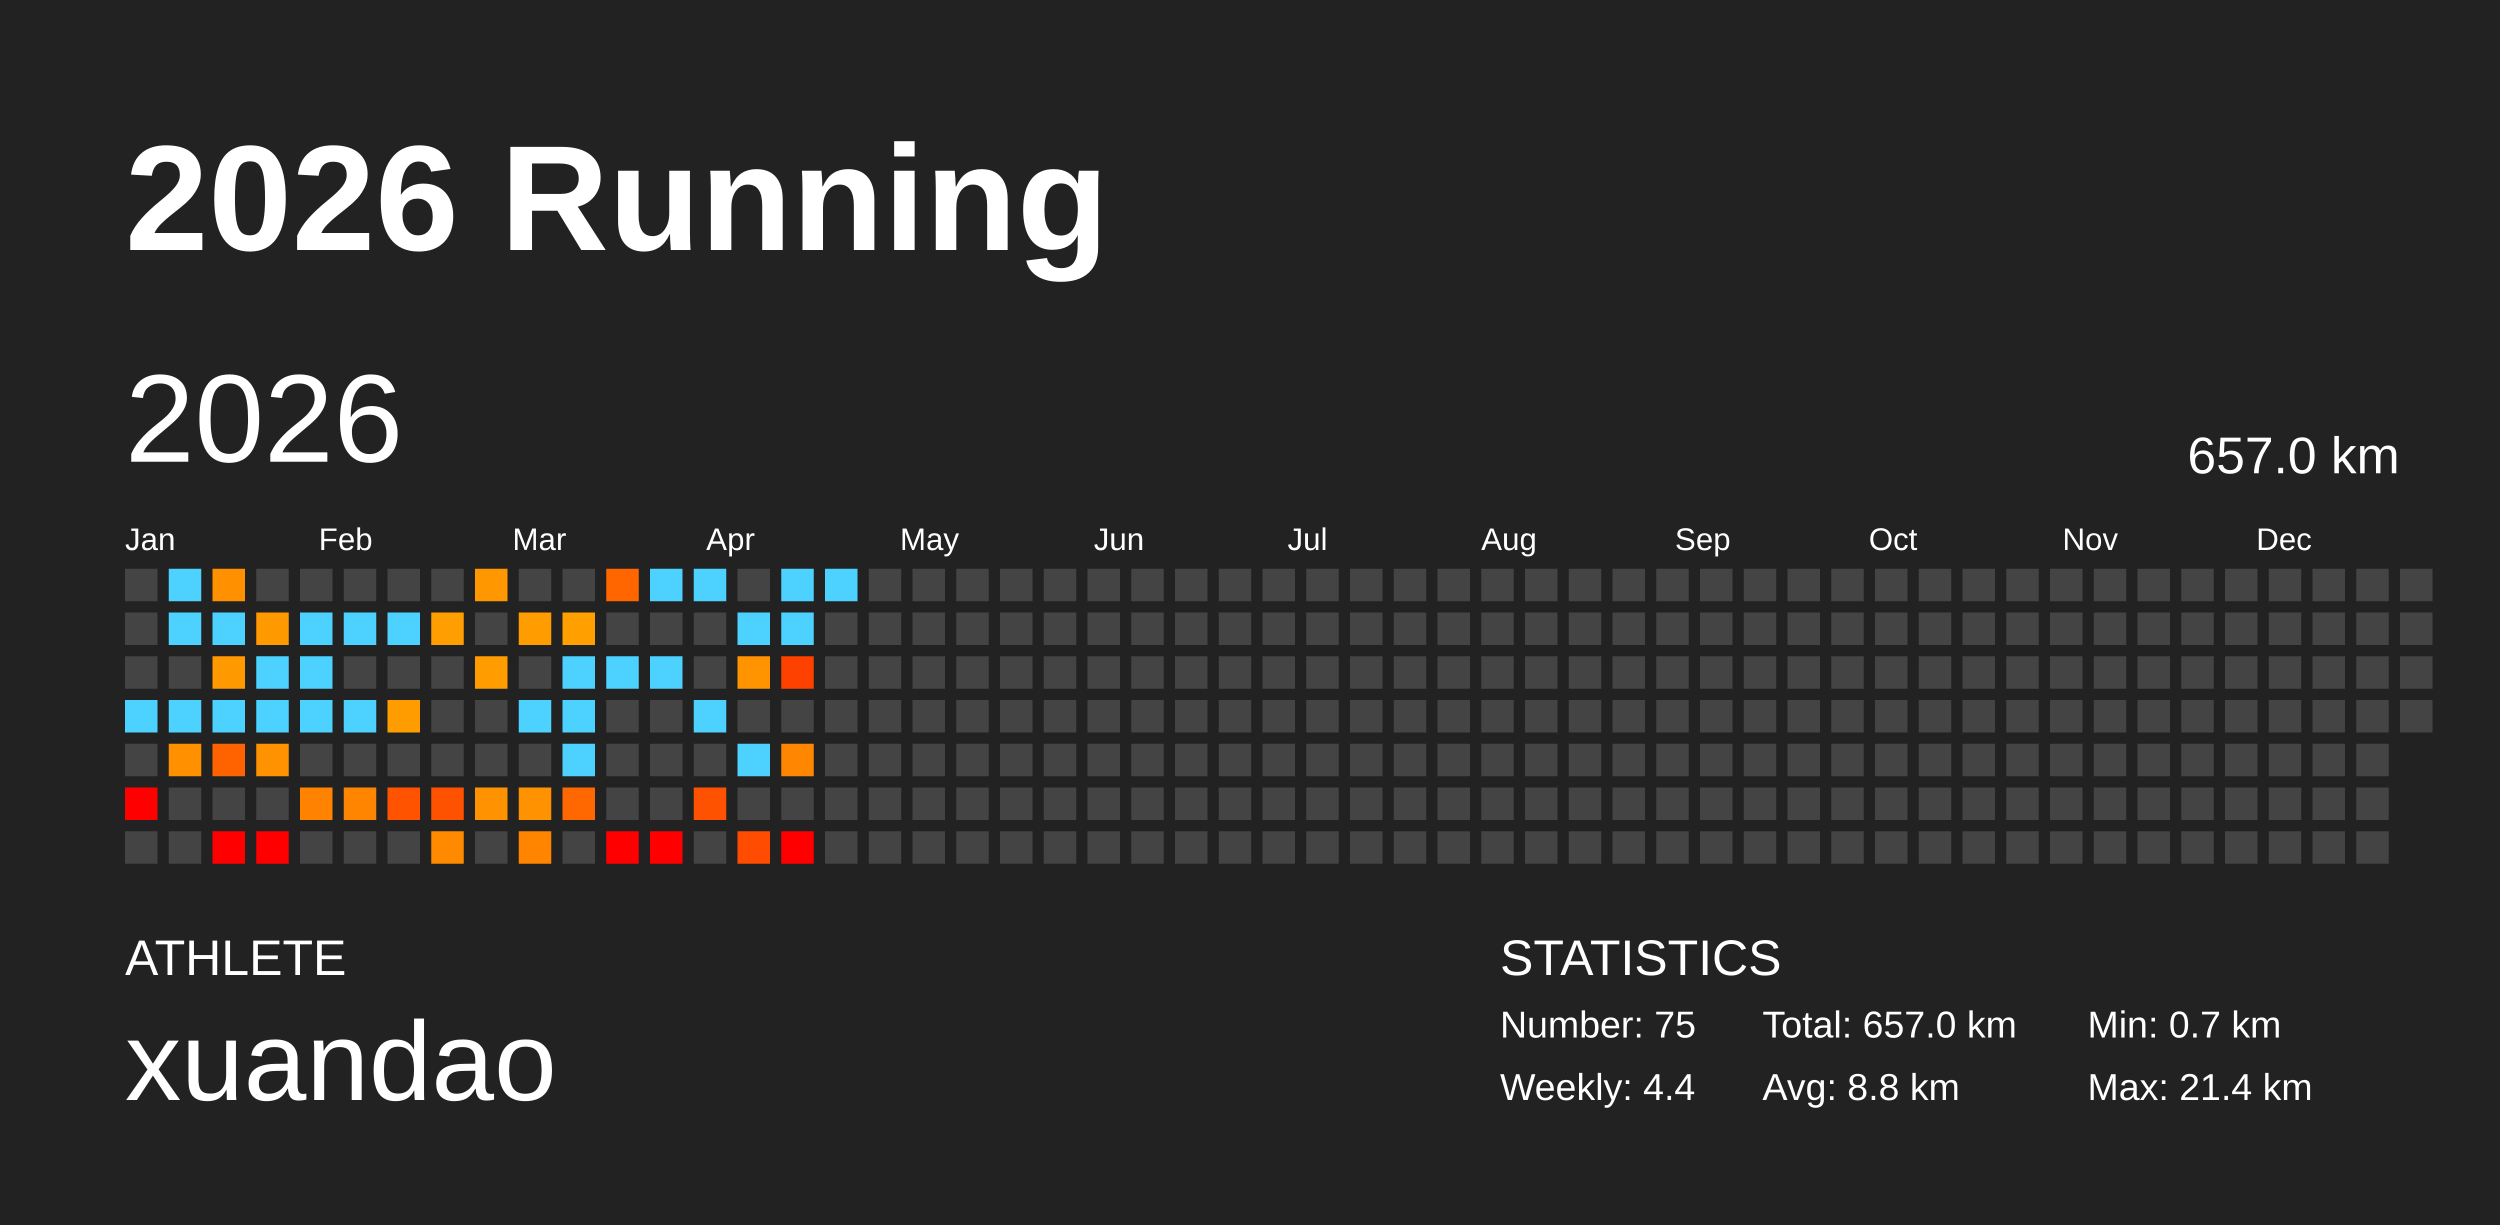
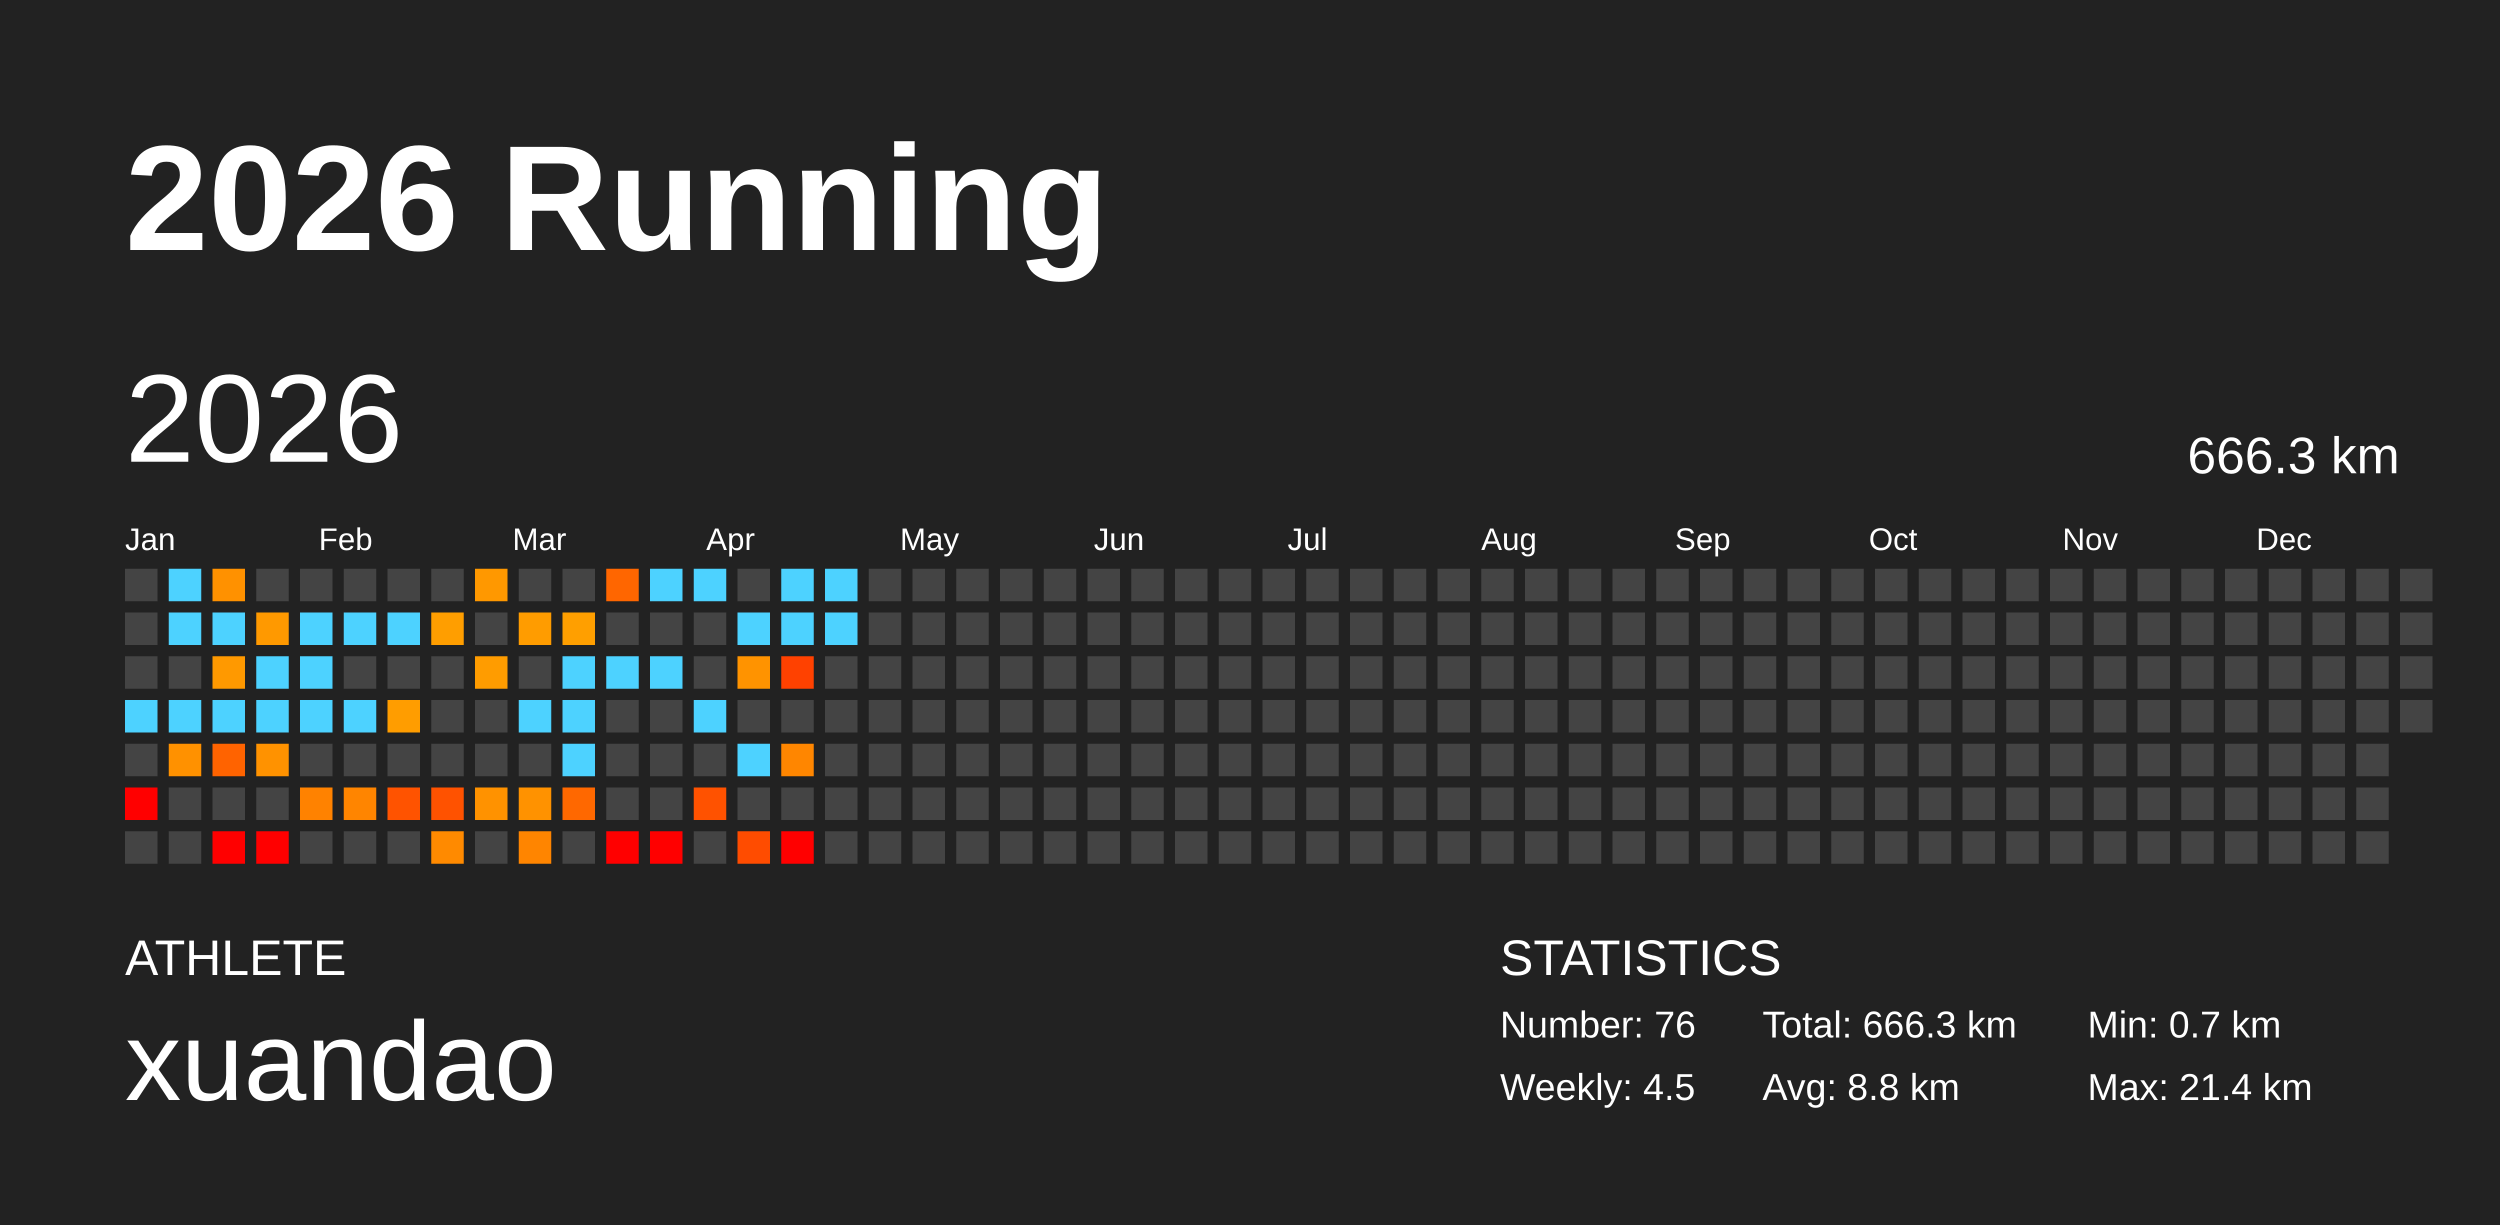
<svg xmlns="http://www.w3.org/2000/svg" baseProfile="full" height="98mm" version="1.1" viewBox="0,0,200,98" width="200mm">
  <defs />
  <rect fill="#222222" height="98" width="200" x="0" y="0" />
  <text fill="#FFFFFF" style="font-size:12px; font-family:Arial; font-weight:bold;" x="10" y="20">2026 Running</text>
  <text fill="#FFFFFF" style="font-size:4px; font-family:Arial" x="10" y="78">ATHLETE</text>
  <text fill="#FFFFFF" style="font-size:9px; font-family:Arial" x="10" y="88">xuandao</text>
  <text fill="#FFFFFF" style="font-size:4px; font-family:Arial" x="120" y="78">STATISTICS</text>
-   <text fill="#FFFFFF" style="font-size:3px; font-family:Arial" x="120" y="83">Number: 75</text>
-   <text fill="#FFFFFF" style="font-size:3px; font-family:Arial" x="120" y="88">Weekly: 4.4</text>
-   <text fill="#FFFFFF" style="font-size:3px; font-family:Arial" x="141" y="83">Total: 657.0 km</text>
+   <text fill="#FFFFFF" style="font-size:3px; font-family:Arial" x="120" y="83">Number: 76</text>
+   <text fill="#FFFFFF" style="font-size:3px; font-family:Arial" x="120" y="88">Weekly: 4.5</text>
+   <text fill="#FFFFFF" style="font-size:3px; font-family:Arial" x="141" y="83">Total: 666.3 km</text>
  <text fill="#FFFFFF" style="font-size:3px; font-family:Arial" x="141" y="88">Avg: 8.8 km</text>
  <text fill="#FFFFFF" style="font-size:3px; font-family:Arial" x="167" y="83">Min: 0.7 km</text>
  <text fill="#FFFFFF" style="font-size:3px; font-family:Arial" x="167" y="88">Max: 21.4 km</text>
  <text dominant-baseline="hanging" fill="#FFFFFF" style="font-size:10.0px; font-family:Arial;" x="10" y="30">2026</text>
-   <text dominant-baseline="hanging" fill="#FFFFFF" style="font-size:4.125px; font-family:Arial;" x="175" y="35">657.0 km</text>
+   <text dominant-baseline="hanging" fill="#FFFFFF" style="font-size:4.125px; font-family:Arial;" x="175" y="35">666.3 km</text>
  <text fill="#FFFFFF" style="font-size:2.5px; font-family:Arial" x="10.0" y="44">Jan</text>
  <text fill="#FFFFFF" style="font-size:2.5px; font-family:Arial" x="25.5" y="44">Feb</text>
  <text fill="#FFFFFF" style="font-size:2.5px; font-family:Arial" x="41.0" y="44">Mar</text>
  <text fill="#FFFFFF" style="font-size:2.5px; font-family:Arial" x="56.5" y="44">Apr</text>
  <text fill="#FFFFFF" style="font-size:2.5px; font-family:Arial" x="72.0" y="44">May</text>
  <text fill="#FFFFFF" style="font-size:2.5px; font-family:Arial" x="87.5" y="44">Jun</text>
  <text fill="#FFFFFF" style="font-size:2.5px; font-family:Arial" x="103.0" y="44">Jul</text>
  <text fill="#FFFFFF" style="font-size:2.5px; font-family:Arial" x="118.5" y="44">Aug</text>
  <text fill="#FFFFFF" style="font-size:2.5px; font-family:Arial" x="134.0" y="44">Sep</text>
  <text fill="#FFFFFF" style="font-size:2.5px; font-family:Arial" x="149.5" y="44">Oct</text>
  <text fill="#FFFFFF" style="font-size:2.5px; font-family:Arial" x="165.0" y="44">Nov</text>
  <text fill="#FFFFFF" style="font-size:2.5px; font-family:Arial" x="180.5" y="44">Dec</text>
  <rect fill="#444444" height="2.6" width="2.6" x="10.0" y="45.5" />
  <rect fill="#444444" height="2.6" width="2.6" x="10.0" y="49.0" />
  <rect fill="#444444" height="2.6" width="2.6" x="10.0" y="52.5" />
  <rect fill="#4dd2ff" height="2.6" width="2.6" x="10.0" y="56.0" />
  <rect fill="#444444" height="2.6" width="2.6" x="10.0" y="59.5" />
  <rect fill="red" height="2.6" width="2.6" x="10.0" y="63.0" />
  <rect fill="#444444" height="2.6" width="2.6" x="10.0" y="66.5" />
  <rect fill="#4dd2ff" height="2.6" width="2.6" x="13.5" y="45.5" />
  <rect fill="#4dd2ff" height="2.6" width="2.6" x="13.5" y="49.0" />
  <rect fill="#444444" height="2.6" width="2.6" x="13.5" y="52.5" />
  <rect fill="#4dd2ff" height="2.6" width="2.6" x="13.5" y="56.0" />
  <rect fill="#ff9100" height="2.6" width="2.6" x="13.5" y="59.5" />
  <rect fill="#444444" height="2.6" width="2.6" x="13.5" y="63.0" />
  <rect fill="#444444" height="2.6" width="2.6" x="13.5" y="66.5" />
  <rect fill="#ff9100" height="2.6" width="2.6" x="17.0" y="45.5" />
  <rect fill="#4dd2ff" height="2.6" width="2.6" x="17.0" y="49.0" />
  <rect fill="#ff9900" height="2.6" width="2.6" x="17.0" y="52.5" />
  <rect fill="#4dd2ff" height="2.6" width="2.6" x="17.0" y="56.0" />
  <rect fill="#ff6300" height="2.6" width="2.6" x="17.0" y="59.5" />
  <rect fill="#444444" height="2.6" width="2.6" x="17.0" y="63.0" />
  <rect fill="red" height="2.6" width="2.6" x="17.0" y="66.5" />
  <rect fill="#444444" height="2.6" width="2.6" x="20.5" y="45.5" />
  <rect fill="#ff9900" height="2.6" width="2.6" x="20.5" y="49.0" />
  <rect fill="#4dd2ff" height="2.6" width="2.6" x="20.5" y="52.5" />
  <rect fill="#4dd2ff" height="2.6" width="2.6" x="20.5" y="56.0" />
  <rect fill="#ff9200" height="2.6" width="2.6" x="20.5" y="59.5" />
  <rect fill="#444444" height="2.6" width="2.6" x="20.5" y="63.0" />
  <rect fill="red" height="2.6" width="2.6" x="20.5" y="66.5" />
  <rect fill="#444444" height="2.6" width="2.6" x="24.0" y="45.5" />
  <rect fill="#4dd2ff" height="2.6" width="2.6" x="24.0" y="49.0" />
  <rect fill="#4dd2ff" height="2.6" width="2.6" x="24.0" y="52.5" />
  <rect fill="#4dd2ff" height="2.6" width="2.6" x="24.0" y="56.0" />
  <rect fill="#444444" height="2.6" width="2.6" x="24.0" y="59.5" />
  <rect fill="#ff8200" height="2.6" width="2.6" x="24.0" y="63.0" />
  <rect fill="#444444" height="2.6" width="2.6" x="24.0" y="66.5" />
  <rect fill="#444444" height="2.6" width="2.6" x="27.5" y="45.5" />
  <rect fill="#4dd2ff" height="2.6" width="2.6" x="27.5" y="49.0" />
  <rect fill="#444444" height="2.6" width="2.6" x="27.5" y="52.5" />
  <rect fill="#4dd2ff" height="2.6" width="2.6" x="27.5" y="56.0" />
  <rect fill="#444444" height="2.6" width="2.6" x="27.5" y="59.5" />
  <rect fill="#ff8500" height="2.6" width="2.6" x="27.5" y="63.0" />
  <rect fill="#444444" height="2.6" width="2.6" x="27.5" y="66.5" />
  <rect fill="#444444" height="2.6" width="2.6" x="31.0" y="45.5" />
  <rect fill="#4dd2ff" height="2.6" width="2.6" x="31.0" y="49.0" />
  <rect fill="#444444" height="2.6" width="2.6" x="31.0" y="52.5" />
  <rect fill="#ff9d00" height="2.6" width="2.6" x="31.0" y="56.0" />
  <rect fill="#444444" height="2.6" width="2.6" x="31.0" y="59.5" />
  <rect fill="#ff5300" height="2.6" width="2.6" x="31.0" y="63.0" />
  <rect fill="#444444" height="2.6" width="2.6" x="31.0" y="66.5" />
  <rect fill="#444444" height="2.6" width="2.6" x="34.5" y="45.5" />
  <rect fill="#ff9e00" height="2.6" width="2.6" x="34.5" y="49.0" />
  <rect fill="#444444" height="2.6" width="2.6" x="34.5" y="52.5" />
  <rect fill="#444444" height="2.6" width="2.6" x="34.5" y="56.0" />
  <rect fill="#444444" height="2.6" width="2.6" x="34.5" y="59.5" />
  <rect fill="#ff5200" height="2.6" width="2.6" x="34.5" y="63.0" />
  <rect fill="#ff8a00" height="2.6" width="2.6" x="34.5" y="66.5" />
  <rect fill="#ff9800" height="2.6" width="2.6" x="38.0" y="45.5" />
  <rect fill="#444444" height="2.6" width="2.6" x="38.0" y="49.0" />
  <rect fill="#ff9c00" height="2.6" width="2.6" x="38.0" y="52.5" />
  <rect fill="#444444" height="2.6" width="2.6" x="38.0" y="56.0" />
  <rect fill="#444444" height="2.6" width="2.6" x="38.0" y="59.5" />
  <rect fill="#ff9200" height="2.6" width="2.6" x="38.0" y="63.0" />
  <rect fill="#444444" height="2.6" width="2.6" x="38.0" y="66.5" />
  <rect fill="#444444" height="2.6" width="2.6" x="41.5" y="45.5" />
  <rect fill="#ff9c00" height="2.6" width="2.6" x="41.5" y="49.0" />
  <rect fill="#444444" height="2.6" width="2.6" x="41.5" y="52.5" />
  <rect fill="#4dd2ff" height="2.6" width="2.6" x="41.5" y="56.0" />
  <rect fill="#444444" height="2.6" width="2.6" x="41.5" y="59.5" />
  <rect fill="#ff9200" height="2.6" width="2.6" x="41.5" y="63.0" />
  <rect fill="#ff8500" height="2.6" width="2.6" x="41.5" y="66.5" />
  <rect fill="#444444" height="2.6" width="2.6" x="45.0" y="45.5" />
  <rect fill="#ff9f00" height="2.6" width="2.6" x="45.0" y="49.0" />
  <rect fill="#4dd2ff" height="2.6" width="2.6" x="45.0" y="52.5" />
  <rect fill="#4dd2ff" height="2.6" width="2.6" x="45.0" y="56.0" />
  <rect fill="#4dd2ff" height="2.6" width="2.6" x="45.0" y="59.5" />
  <rect fill="#ff6800" height="2.6" width="2.6" x="45.0" y="63.0" />
  <rect fill="#444444" height="2.6" width="2.6" x="45.0" y="66.5" />
  <rect fill="#ff6600" height="2.6" width="2.6" x="48.5" y="45.5" />
  <rect fill="#444444" height="2.6" width="2.6" x="48.5" y="49.0" />
  <rect fill="#4dd2ff" height="2.6" width="2.6" x="48.5" y="52.5" />
  <rect fill="#444444" height="2.6" width="2.6" x="48.5" y="56.0" />
  <rect fill="#444444" height="2.6" width="2.6" x="48.5" y="59.5" />
  <rect fill="#444444" height="2.6" width="2.6" x="48.5" y="63.0" />
  <rect fill="red" height="2.6" width="2.6" x="48.5" y="66.5" />
  <rect fill="#4dd2ff" height="2.6" width="2.6" x="52.0" y="45.5" />
  <rect fill="#444444" height="2.6" width="2.6" x="52.0" y="49.0" />
  <rect fill="#4dd2ff" height="2.6" width="2.6" x="52.0" y="52.5" />
  <rect fill="#444444" height="2.6" width="2.6" x="52.0" y="56.0" />
  <rect fill="#444444" height="2.6" width="2.6" x="52.0" y="59.5" />
  <rect fill="#444444" height="2.6" width="2.6" x="52.0" y="63.0" />
  <rect fill="red" height="2.6" width="2.6" x="52.0" y="66.5" />
  <rect fill="#4dd2ff" height="2.6" width="2.6" x="55.5" y="45.5" />
  <rect fill="#444444" height="2.6" width="2.6" x="55.5" y="49.0" />
  <rect fill="#444444" height="2.6" width="2.6" x="55.5" y="52.5" />
  <rect fill="#4dd2ff" height="2.6" width="2.6" x="55.5" y="56.0" />
  <rect fill="#444444" height="2.6" width="2.6" x="55.5" y="59.5" />
  <rect fill="#ff5200" height="2.6" width="2.6" x="55.5" y="63.0" />
  <rect fill="#444444" height="2.6" width="2.6" x="55.5" y="66.5" />
  <rect fill="#444444" height="2.6" width="2.6" x="59.0" y="45.5" />
  <rect fill="#4dd2ff" height="2.6" width="2.6" x="59.0" y="49.0" />
  <rect fill="#ff9300" height="2.6" width="2.6" x="59.0" y="52.5" />
  <rect fill="#444444" height="2.6" width="2.6" x="59.0" y="56.0" />
  <rect fill="#4dd2ff" height="2.6" width="2.6" x="59.0" y="59.5" />
  <rect fill="#444444" height="2.6" width="2.6" x="59.0" y="63.0" />
  <rect fill="#ff4c00" height="2.6" width="2.6" x="59.0" y="66.5" />
  <rect fill="#4dd2ff" height="2.6" width="2.6" x="62.5" y="45.5" />
  <rect fill="#4dd2ff" height="2.6" width="2.6" x="62.5" y="49.0" />
  <rect fill="#ff4100" height="2.6" width="2.6" x="62.5" y="52.5" />
  <rect fill="#444444" height="2.6" width="2.6" x="62.5" y="56.0" />
  <rect fill="#ff8600" height="2.6" width="2.6" x="62.5" y="59.5" />
  <rect fill="#444444" height="2.6" width="2.6" x="62.5" y="63.0" />
  <rect fill="red" height="2.6" width="2.6" x="62.5" y="66.5" />
  <rect fill="#4dd2ff" height="2.6" width="2.6" x="66.0" y="45.5" />
-   <rect fill="#444444" height="2.6" width="2.6" x="66.0" y="49.0" />
+   <rect fill="#4dd2ff" height="2.6" width="2.6" x="66.0" y="49.0" />
  <rect fill="#444444" height="2.6" width="2.6" x="66.0" y="52.5" />
  <rect fill="#444444" height="2.6" width="2.6" x="66.0" y="56.0" />
  <rect fill="#444444" height="2.6" width="2.6" x="66.0" y="59.5" />
  <rect fill="#444444" height="2.6" width="2.6" x="66.0" y="63.0" />
  <rect fill="#444444" height="2.6" width="2.6" x="66.0" y="66.5" />
  <rect fill="#444444" height="2.6" width="2.6" x="69.5" y="45.5" />
  <rect fill="#444444" height="2.6" width="2.6" x="69.5" y="49.0" />
  <rect fill="#444444" height="2.6" width="2.6" x="69.5" y="52.5" />
  <rect fill="#444444" height="2.6" width="2.6" x="69.5" y="56.0" />
  <rect fill="#444444" height="2.6" width="2.6" x="69.5" y="59.5" />
  <rect fill="#444444" height="2.6" width="2.6" x="69.5" y="63.0" />
  <rect fill="#444444" height="2.6" width="2.6" x="69.5" y="66.5" />
  <rect fill="#444444" height="2.6" width="2.6" x="73.0" y="45.5" />
  <rect fill="#444444" height="2.6" width="2.6" x="73.0" y="49.0" />
  <rect fill="#444444" height="2.6" width="2.6" x="73.0" y="52.5" />
  <rect fill="#444444" height="2.6" width="2.6" x="73.0" y="56.0" />
  <rect fill="#444444" height="2.6" width="2.6" x="73.0" y="59.5" />
  <rect fill="#444444" height="2.6" width="2.6" x="73.0" y="63.0" />
  <rect fill="#444444" height="2.6" width="2.6" x="73.0" y="66.5" />
  <rect fill="#444444" height="2.6" width="2.6" x="76.5" y="45.5" />
  <rect fill="#444444" height="2.6" width="2.6" x="76.5" y="49.0" />
  <rect fill="#444444" height="2.6" width="2.6" x="76.5" y="52.5" />
  <rect fill="#444444" height="2.6" width="2.6" x="76.5" y="56.0" />
  <rect fill="#444444" height="2.6" width="2.6" x="76.5" y="59.5" />
  <rect fill="#444444" height="2.6" width="2.6" x="76.5" y="63.0" />
  <rect fill="#444444" height="2.6" width="2.6" x="76.5" y="66.5" />
  <rect fill="#444444" height="2.6" width="2.6" x="80.0" y="45.5" />
  <rect fill="#444444" height="2.6" width="2.6" x="80.0" y="49.0" />
  <rect fill="#444444" height="2.6" width="2.6" x="80.0" y="52.5" />
  <rect fill="#444444" height="2.6" width="2.6" x="80.0" y="56.0" />
  <rect fill="#444444" height="2.6" width="2.6" x="80.0" y="59.5" />
  <rect fill="#444444" height="2.6" width="2.6" x="80.0" y="63.0" />
  <rect fill="#444444" height="2.6" width="2.6" x="80.0" y="66.5" />
  <rect fill="#444444" height="2.6" width="2.6" x="83.5" y="45.5" />
  <rect fill="#444444" height="2.6" width="2.6" x="83.5" y="49.0" />
  <rect fill="#444444" height="2.6" width="2.6" x="83.5" y="52.5" />
  <rect fill="#444444" height="2.6" width="2.6" x="83.5" y="56.0" />
  <rect fill="#444444" height="2.6" width="2.6" x="83.5" y="59.5" />
  <rect fill="#444444" height="2.6" width="2.6" x="83.5" y="63.0" />
  <rect fill="#444444" height="2.6" width="2.6" x="83.5" y="66.5" />
  <rect fill="#444444" height="2.6" width="2.6" x="87.0" y="45.5" />
  <rect fill="#444444" height="2.6" width="2.6" x="87.0" y="49.0" />
  <rect fill="#444444" height="2.6" width="2.6" x="87.0" y="52.5" />
  <rect fill="#444444" height="2.6" width="2.6" x="87.0" y="56.0" />
  <rect fill="#444444" height="2.6" width="2.6" x="87.0" y="59.5" />
  <rect fill="#444444" height="2.6" width="2.6" x="87.0" y="63.0" />
  <rect fill="#444444" height="2.6" width="2.6" x="87.0" y="66.5" />
  <rect fill="#444444" height="2.6" width="2.6" x="90.5" y="45.5" />
  <rect fill="#444444" height="2.6" width="2.6" x="90.5" y="49.0" />
  <rect fill="#444444" height="2.6" width="2.6" x="90.5" y="52.5" />
  <rect fill="#444444" height="2.6" width="2.6" x="90.5" y="56.0" />
  <rect fill="#444444" height="2.6" width="2.6" x="90.5" y="59.5" />
  <rect fill="#444444" height="2.6" width="2.6" x="90.5" y="63.0" />
  <rect fill="#444444" height="2.6" width="2.6" x="90.5" y="66.5" />
  <rect fill="#444444" height="2.6" width="2.6" x="94.0" y="45.5" />
  <rect fill="#444444" height="2.6" width="2.6" x="94.0" y="49.0" />
  <rect fill="#444444" height="2.6" width="2.6" x="94.0" y="52.5" />
  <rect fill="#444444" height="2.6" width="2.6" x="94.0" y="56.0" />
  <rect fill="#444444" height="2.6" width="2.6" x="94.0" y="59.5" />
  <rect fill="#444444" height="2.6" width="2.6" x="94.0" y="63.0" />
  <rect fill="#444444" height="2.6" width="2.6" x="94.0" y="66.5" />
  <rect fill="#444444" height="2.6" width="2.6" x="97.5" y="45.5" />
  <rect fill="#444444" height="2.6" width="2.6" x="97.5" y="49.0" />
  <rect fill="#444444" height="2.6" width="2.6" x="97.5" y="52.5" />
  <rect fill="#444444" height="2.6" width="2.6" x="97.5" y="56.0" />
  <rect fill="#444444" height="2.6" width="2.6" x="97.5" y="59.5" />
  <rect fill="#444444" height="2.6" width="2.6" x="97.5" y="63.0" />
  <rect fill="#444444" height="2.6" width="2.6" x="97.5" y="66.5" />
  <rect fill="#444444" height="2.6" width="2.6" x="101.0" y="45.5" />
  <rect fill="#444444" height="2.6" width="2.6" x="101.0" y="49.0" />
  <rect fill="#444444" height="2.6" width="2.6" x="101.0" y="52.5" />
  <rect fill="#444444" height="2.6" width="2.6" x="101.0" y="56.0" />
  <rect fill="#444444" height="2.6" width="2.6" x="101.0" y="59.5" />
  <rect fill="#444444" height="2.6" width="2.6" x="101.0" y="63.0" />
  <rect fill="#444444" height="2.6" width="2.6" x="101.0" y="66.5" />
  <rect fill="#444444" height="2.6" width="2.6" x="104.5" y="45.5" />
  <rect fill="#444444" height="2.6" width="2.6" x="104.5" y="49.0" />
  <rect fill="#444444" height="2.6" width="2.6" x="104.5" y="52.5" />
  <rect fill="#444444" height="2.6" width="2.6" x="104.5" y="56.0" />
  <rect fill="#444444" height="2.6" width="2.6" x="104.5" y="59.5" />
  <rect fill="#444444" height="2.6" width="2.6" x="104.5" y="63.0" />
  <rect fill="#444444" height="2.6" width="2.6" x="104.5" y="66.5" />
  <rect fill="#444444" height="2.6" width="2.6" x="108.0" y="45.5" />
  <rect fill="#444444" height="2.6" width="2.6" x="108.0" y="49.0" />
  <rect fill="#444444" height="2.6" width="2.6" x="108.0" y="52.5" />
  <rect fill="#444444" height="2.6" width="2.6" x="108.0" y="56.0" />
  <rect fill="#444444" height="2.6" width="2.6" x="108.0" y="59.5" />
  <rect fill="#444444" height="2.6" width="2.6" x="108.0" y="63.0" />
  <rect fill="#444444" height="2.6" width="2.6" x="108.0" y="66.5" />
  <rect fill="#444444" height="2.6" width="2.6" x="111.5" y="45.5" />
  <rect fill="#444444" height="2.6" width="2.6" x="111.5" y="49.0" />
  <rect fill="#444444" height="2.6" width="2.6" x="111.5" y="52.5" />
  <rect fill="#444444" height="2.6" width="2.6" x="111.5" y="56.0" />
  <rect fill="#444444" height="2.6" width="2.6" x="111.5" y="59.5" />
  <rect fill="#444444" height="2.6" width="2.6" x="111.5" y="63.0" />
  <rect fill="#444444" height="2.6" width="2.6" x="111.5" y="66.5" />
  <rect fill="#444444" height="2.6" width="2.6" x="115.0" y="45.5" />
  <rect fill="#444444" height="2.6" width="2.6" x="115.0" y="49.0" />
  <rect fill="#444444" height="2.6" width="2.6" x="115.0" y="52.5" />
  <rect fill="#444444" height="2.6" width="2.6" x="115.0" y="56.0" />
  <rect fill="#444444" height="2.6" width="2.6" x="115.0" y="59.5" />
  <rect fill="#444444" height="2.6" width="2.6" x="115.0" y="63.0" />
  <rect fill="#444444" height="2.6" width="2.6" x="115.0" y="66.5" />
  <rect fill="#444444" height="2.6" width="2.6" x="118.5" y="45.5" />
  <rect fill="#444444" height="2.6" width="2.6" x="118.5" y="49.0" />
  <rect fill="#444444" height="2.6" width="2.6" x="118.5" y="52.5" />
  <rect fill="#444444" height="2.6" width="2.6" x="118.5" y="56.0" />
  <rect fill="#444444" height="2.6" width="2.6" x="118.5" y="59.5" />
  <rect fill="#444444" height="2.6" width="2.6" x="118.5" y="63.0" />
  <rect fill="#444444" height="2.6" width="2.6" x="118.5" y="66.5" />
  <rect fill="#444444" height="2.6" width="2.6" x="122.0" y="45.5" />
  <rect fill="#444444" height="2.6" width="2.6" x="122.0" y="49.0" />
  <rect fill="#444444" height="2.6" width="2.6" x="122.0" y="52.5" />
  <rect fill="#444444" height="2.6" width="2.6" x="122.0" y="56.0" />
  <rect fill="#444444" height="2.6" width="2.6" x="122.0" y="59.5" />
  <rect fill="#444444" height="2.6" width="2.6" x="122.0" y="63.0" />
  <rect fill="#444444" height="2.6" width="2.6" x="122.0" y="66.5" />
  <rect fill="#444444" height="2.6" width="2.6" x="125.5" y="45.5" />
  <rect fill="#444444" height="2.6" width="2.6" x="125.5" y="49.0" />
  <rect fill="#444444" height="2.6" width="2.6" x="125.5" y="52.5" />
  <rect fill="#444444" height="2.6" width="2.6" x="125.5" y="56.0" />
  <rect fill="#444444" height="2.6" width="2.6" x="125.5" y="59.5" />
  <rect fill="#444444" height="2.6" width="2.6" x="125.5" y="63.0" />
  <rect fill="#444444" height="2.6" width="2.6" x="125.5" y="66.5" />
  <rect fill="#444444" height="2.6" width="2.6" x="129.0" y="45.5" />
  <rect fill="#444444" height="2.6" width="2.6" x="129.0" y="49.0" />
  <rect fill="#444444" height="2.6" width="2.6" x="129.0" y="52.5" />
  <rect fill="#444444" height="2.6" width="2.6" x="129.0" y="56.0" />
  <rect fill="#444444" height="2.6" width="2.6" x="129.0" y="59.5" />
  <rect fill="#444444" height="2.6" width="2.6" x="129.0" y="63.0" />
  <rect fill="#444444" height="2.6" width="2.6" x="129.0" y="66.5" />
  <rect fill="#444444" height="2.6" width="2.6" x="132.5" y="45.5" />
  <rect fill="#444444" height="2.6" width="2.6" x="132.5" y="49.0" />
  <rect fill="#444444" height="2.6" width="2.6" x="132.5" y="52.5" />
  <rect fill="#444444" height="2.6" width="2.6" x="132.5" y="56.0" />
  <rect fill="#444444" height="2.6" width="2.6" x="132.5" y="59.5" />
  <rect fill="#444444" height="2.6" width="2.6" x="132.5" y="63.0" />
  <rect fill="#444444" height="2.6" width="2.6" x="132.5" y="66.5" />
  <rect fill="#444444" height="2.6" width="2.6" x="136.0" y="45.5" />
  <rect fill="#444444" height="2.6" width="2.6" x="136.0" y="49.0" />
  <rect fill="#444444" height="2.6" width="2.6" x="136.0" y="52.5" />
  <rect fill="#444444" height="2.6" width="2.6" x="136.0" y="56.0" />
  <rect fill="#444444" height="2.6" width="2.6" x="136.0" y="59.5" />
  <rect fill="#444444" height="2.6" width="2.6" x="136.0" y="63.0" />
  <rect fill="#444444" height="2.6" width="2.6" x="136.0" y="66.5" />
  <rect fill="#444444" height="2.6" width="2.6" x="139.5" y="45.5" />
  <rect fill="#444444" height="2.6" width="2.6" x="139.5" y="49.0" />
  <rect fill="#444444" height="2.6" width="2.6" x="139.5" y="52.5" />
  <rect fill="#444444" height="2.6" width="2.6" x="139.5" y="56.0" />
  <rect fill="#444444" height="2.6" width="2.6" x="139.5" y="59.5" />
  <rect fill="#444444" height="2.6" width="2.6" x="139.5" y="63.0" />
  <rect fill="#444444" height="2.6" width="2.6" x="139.5" y="66.5" />
  <rect fill="#444444" height="2.6" width="2.6" x="143.0" y="45.5" />
  <rect fill="#444444" height="2.6" width="2.6" x="143.0" y="49.0" />
  <rect fill="#444444" height="2.6" width="2.6" x="143.0" y="52.5" />
  <rect fill="#444444" height="2.6" width="2.6" x="143.0" y="56.0" />
  <rect fill="#444444" height="2.6" width="2.6" x="143.0" y="59.5" />
  <rect fill="#444444" height="2.6" width="2.6" x="143.0" y="63.0" />
  <rect fill="#444444" height="2.6" width="2.6" x="143.0" y="66.5" />
  <rect fill="#444444" height="2.6" width="2.6" x="146.5" y="45.5" />
  <rect fill="#444444" height="2.6" width="2.6" x="146.5" y="49.0" />
  <rect fill="#444444" height="2.6" width="2.6" x="146.5" y="52.5" />
  <rect fill="#444444" height="2.6" width="2.6" x="146.5" y="56.0" />
  <rect fill="#444444" height="2.6" width="2.6" x="146.5" y="59.5" />
  <rect fill="#444444" height="2.6" width="2.6" x="146.5" y="63.0" />
  <rect fill="#444444" height="2.6" width="2.6" x="146.5" y="66.5" />
  <rect fill="#444444" height="2.6" width="2.6" x="150.0" y="45.5" />
  <rect fill="#444444" height="2.6" width="2.6" x="150.0" y="49.0" />
  <rect fill="#444444" height="2.6" width="2.6" x="150.0" y="52.5" />
  <rect fill="#444444" height="2.6" width="2.6" x="150.0" y="56.0" />
  <rect fill="#444444" height="2.6" width="2.6" x="150.0" y="59.5" />
  <rect fill="#444444" height="2.6" width="2.6" x="150.0" y="63.0" />
  <rect fill="#444444" height="2.6" width="2.6" x="150.0" y="66.5" />
  <rect fill="#444444" height="2.6" width="2.6" x="153.5" y="45.5" />
  <rect fill="#444444" height="2.6" width="2.6" x="153.5" y="49.0" />
  <rect fill="#444444" height="2.6" width="2.6" x="153.5" y="52.5" />
  <rect fill="#444444" height="2.6" width="2.6" x="153.5" y="56.0" />
  <rect fill="#444444" height="2.6" width="2.6" x="153.5" y="59.5" />
  <rect fill="#444444" height="2.6" width="2.6" x="153.5" y="63.0" />
  <rect fill="#444444" height="2.6" width="2.6" x="153.5" y="66.5" />
  <rect fill="#444444" height="2.6" width="2.6" x="157.0" y="45.5" />
  <rect fill="#444444" height="2.6" width="2.6" x="157.0" y="49.0" />
  <rect fill="#444444" height="2.6" width="2.6" x="157.0" y="52.5" />
  <rect fill="#444444" height="2.6" width="2.6" x="157.0" y="56.0" />
  <rect fill="#444444" height="2.6" width="2.6" x="157.0" y="59.5" />
  <rect fill="#444444" height="2.6" width="2.6" x="157.0" y="63.0" />
  <rect fill="#444444" height="2.6" width="2.6" x="157.0" y="66.5" />
  <rect fill="#444444" height="2.6" width="2.6" x="160.5" y="45.5" />
  <rect fill="#444444" height="2.6" width="2.6" x="160.5" y="49.0" />
  <rect fill="#444444" height="2.6" width="2.6" x="160.5" y="52.5" />
  <rect fill="#444444" height="2.6" width="2.6" x="160.5" y="56.0" />
  <rect fill="#444444" height="2.6" width="2.6" x="160.5" y="59.5" />
  <rect fill="#444444" height="2.6" width="2.6" x="160.5" y="63.0" />
  <rect fill="#444444" height="2.6" width="2.6" x="160.5" y="66.5" />
  <rect fill="#444444" height="2.6" width="2.6" x="164.0" y="45.5" />
  <rect fill="#444444" height="2.6" width="2.6" x="164.0" y="49.0" />
  <rect fill="#444444" height="2.6" width="2.6" x="164.0" y="52.5" />
  <rect fill="#444444" height="2.6" width="2.6" x="164.0" y="56.0" />
  <rect fill="#444444" height="2.6" width="2.6" x="164.0" y="59.5" />
  <rect fill="#444444" height="2.6" width="2.6" x="164.0" y="63.0" />
  <rect fill="#444444" height="2.6" width="2.6" x="164.0" y="66.5" />
  <rect fill="#444444" height="2.6" width="2.6" x="167.5" y="45.5" />
  <rect fill="#444444" height="2.6" width="2.6" x="167.5" y="49.0" />
  <rect fill="#444444" height="2.6" width="2.6" x="167.5" y="52.5" />
  <rect fill="#444444" height="2.6" width="2.6" x="167.5" y="56.0" />
  <rect fill="#444444" height="2.6" width="2.6" x="167.5" y="59.5" />
  <rect fill="#444444" height="2.6" width="2.6" x="167.5" y="63.0" />
  <rect fill="#444444" height="2.6" width="2.6" x="167.5" y="66.5" />
  <rect fill="#444444" height="2.6" width="2.6" x="171.0" y="45.5" />
  <rect fill="#444444" height="2.6" width="2.6" x="171.0" y="49.0" />
  <rect fill="#444444" height="2.6" width="2.6" x="171.0" y="52.5" />
  <rect fill="#444444" height="2.6" width="2.6" x="171.0" y="56.0" />
  <rect fill="#444444" height="2.6" width="2.6" x="171.0" y="59.5" />
  <rect fill="#444444" height="2.6" width="2.6" x="171.0" y="63.0" />
  <rect fill="#444444" height="2.6" width="2.6" x="171.0" y="66.5" />
  <rect fill="#444444" height="2.6" width="2.6" x="174.5" y="45.5" />
  <rect fill="#444444" height="2.6" width="2.6" x="174.5" y="49.0" />
  <rect fill="#444444" height="2.6" width="2.6" x="174.5" y="52.5" />
  <rect fill="#444444" height="2.6" width="2.6" x="174.5" y="56.0" />
  <rect fill="#444444" height="2.6" width="2.6" x="174.5" y="59.5" />
  <rect fill="#444444" height="2.6" width="2.6" x="174.5" y="63.0" />
  <rect fill="#444444" height="2.6" width="2.6" x="174.5" y="66.5" />
  <rect fill="#444444" height="2.6" width="2.6" x="178.0" y="45.5" />
  <rect fill="#444444" height="2.6" width="2.6" x="178.0" y="49.0" />
  <rect fill="#444444" height="2.6" width="2.6" x="178.0" y="52.5" />
  <rect fill="#444444" height="2.6" width="2.6" x="178.0" y="56.0" />
  <rect fill="#444444" height="2.6" width="2.6" x="178.0" y="59.5" />
  <rect fill="#444444" height="2.6" width="2.6" x="178.0" y="63.0" />
  <rect fill="#444444" height="2.6" width="2.6" x="178.0" y="66.5" />
  <rect fill="#444444" height="2.6" width="2.6" x="181.5" y="45.5" />
  <rect fill="#444444" height="2.6" width="2.6" x="181.5" y="49.0" />
  <rect fill="#444444" height="2.6" width="2.6" x="181.5" y="52.5" />
  <rect fill="#444444" height="2.6" width="2.6" x="181.5" y="56.0" />
  <rect fill="#444444" height="2.6" width="2.6" x="181.5" y="59.5" />
  <rect fill="#444444" height="2.6" width="2.6" x="181.5" y="63.0" />
  <rect fill="#444444" height="2.6" width="2.6" x="181.5" y="66.5" />
  <rect fill="#444444" height="2.6" width="2.6" x="185.0" y="45.5" />
  <rect fill="#444444" height="2.6" width="2.6" x="185.0" y="49.0" />
  <rect fill="#444444" height="2.6" width="2.6" x="185.0" y="52.5" />
  <rect fill="#444444" height="2.6" width="2.6" x="185.0" y="56.0" />
  <rect fill="#444444" height="2.6" width="2.6" x="185.0" y="59.5" />
  <rect fill="#444444" height="2.6" width="2.6" x="185.0" y="63.0" />
  <rect fill="#444444" height="2.6" width="2.6" x="185.0" y="66.5" />
  <rect fill="#444444" height="2.6" width="2.6" x="188.5" y="45.5" />
  <rect fill="#444444" height="2.6" width="2.6" x="188.5" y="49.0" />
  <rect fill="#444444" height="2.6" width="2.6" x="188.5" y="52.5" />
  <rect fill="#444444" height="2.6" width="2.6" x="188.5" y="56.0" />
  <rect fill="#444444" height="2.6" width="2.6" x="188.5" y="59.5" />
  <rect fill="#444444" height="2.6" width="2.6" x="188.5" y="63.0" />
  <rect fill="#444444" height="2.6" width="2.6" x="188.5" y="66.5" />
  <rect fill="#444444" height="2.6" width="2.6" x="192.0" y="45.5" />
  <rect fill="#444444" height="2.6" width="2.6" x="192.0" y="49.0" />
  <rect fill="#444444" height="2.6" width="2.6" x="192.0" y="52.5" />
  <rect fill="#444444" height="2.6" width="2.6" x="192.0" y="56.0" />
</svg>
